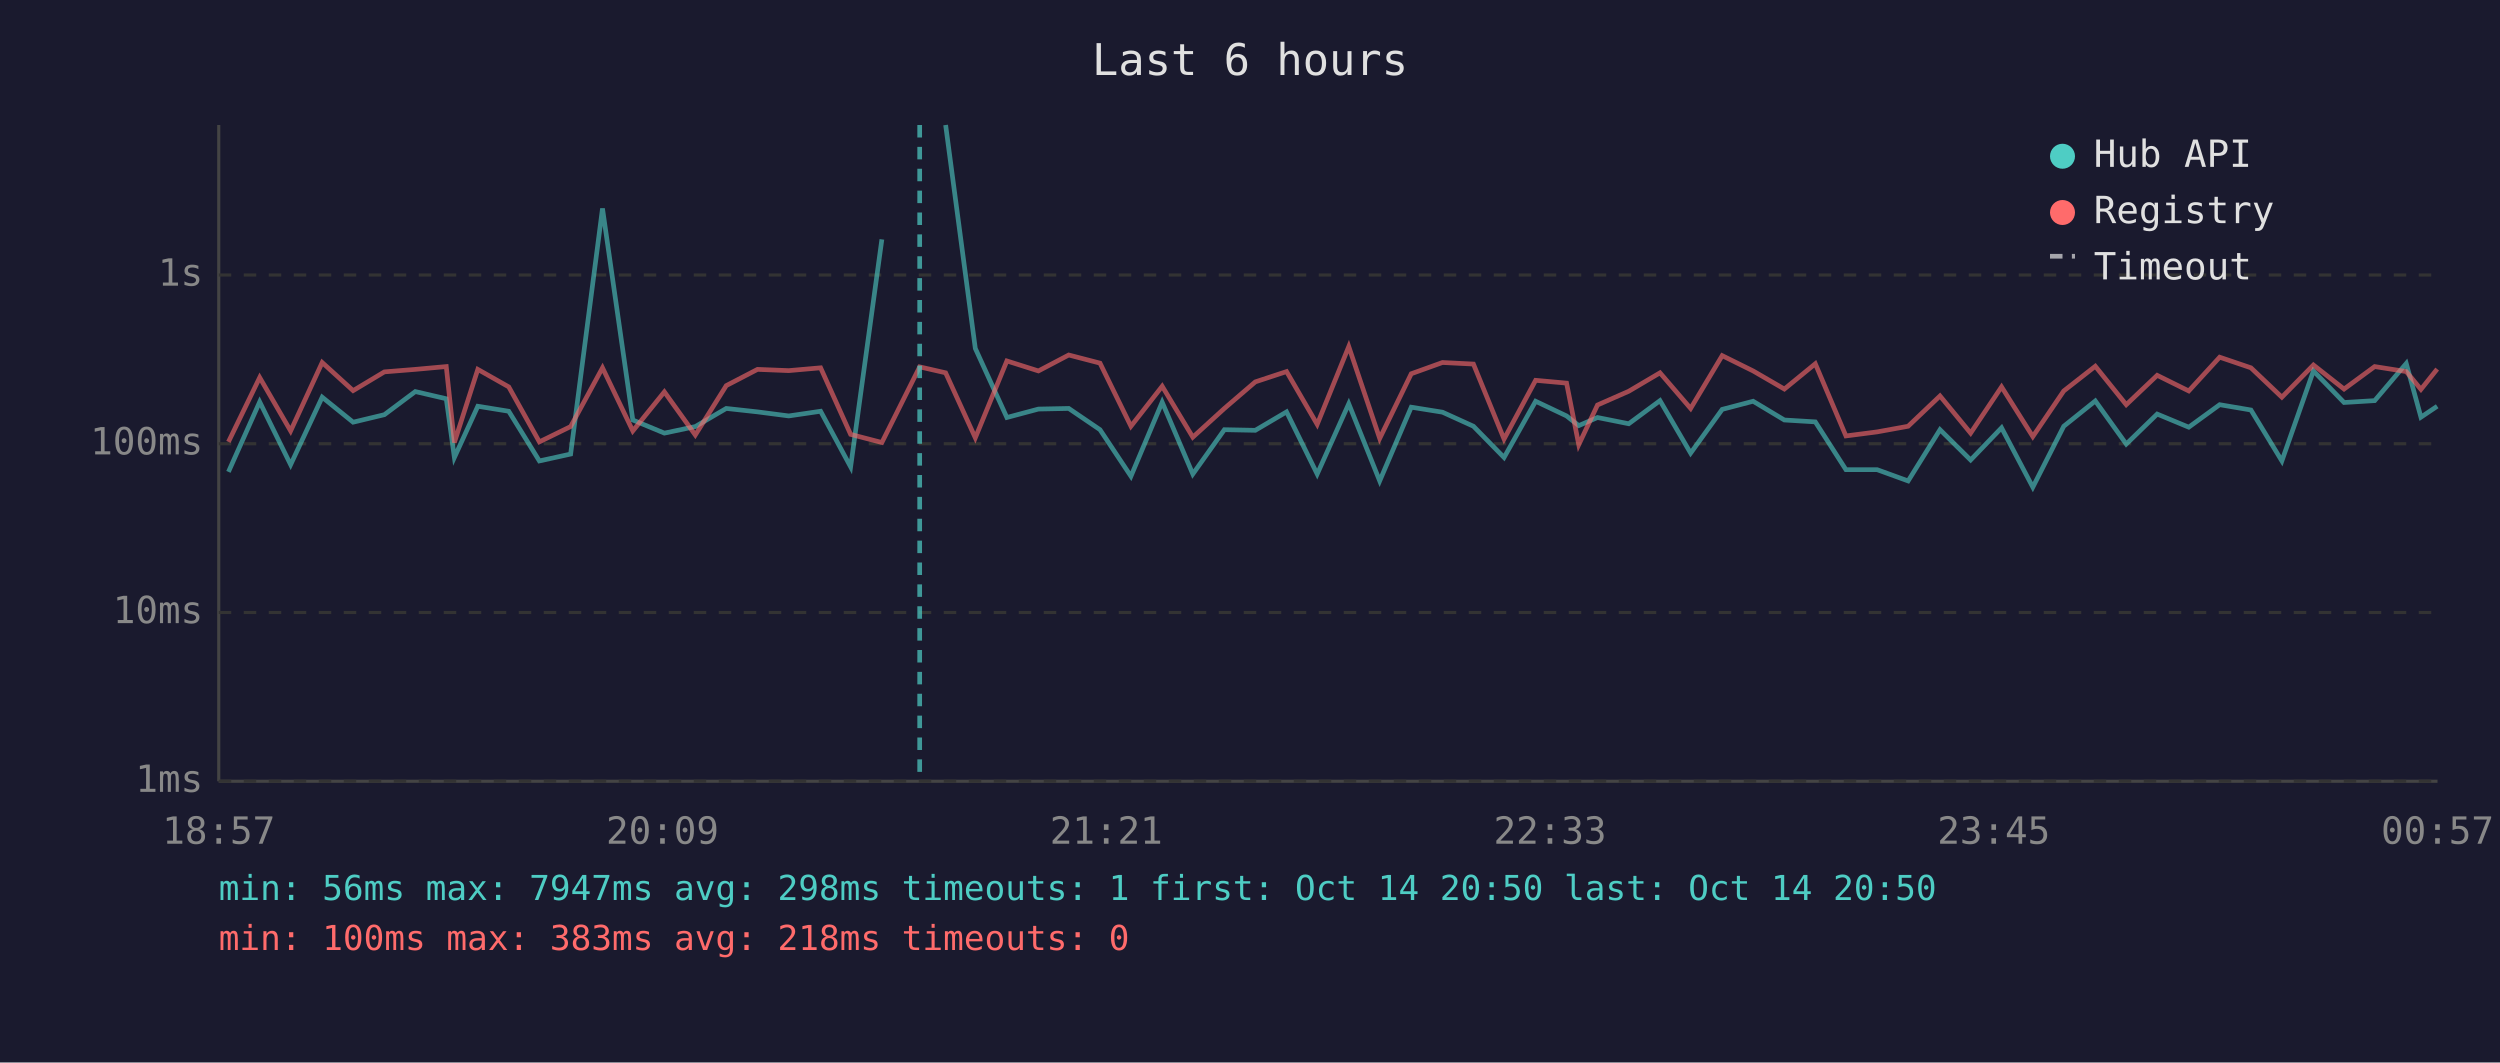
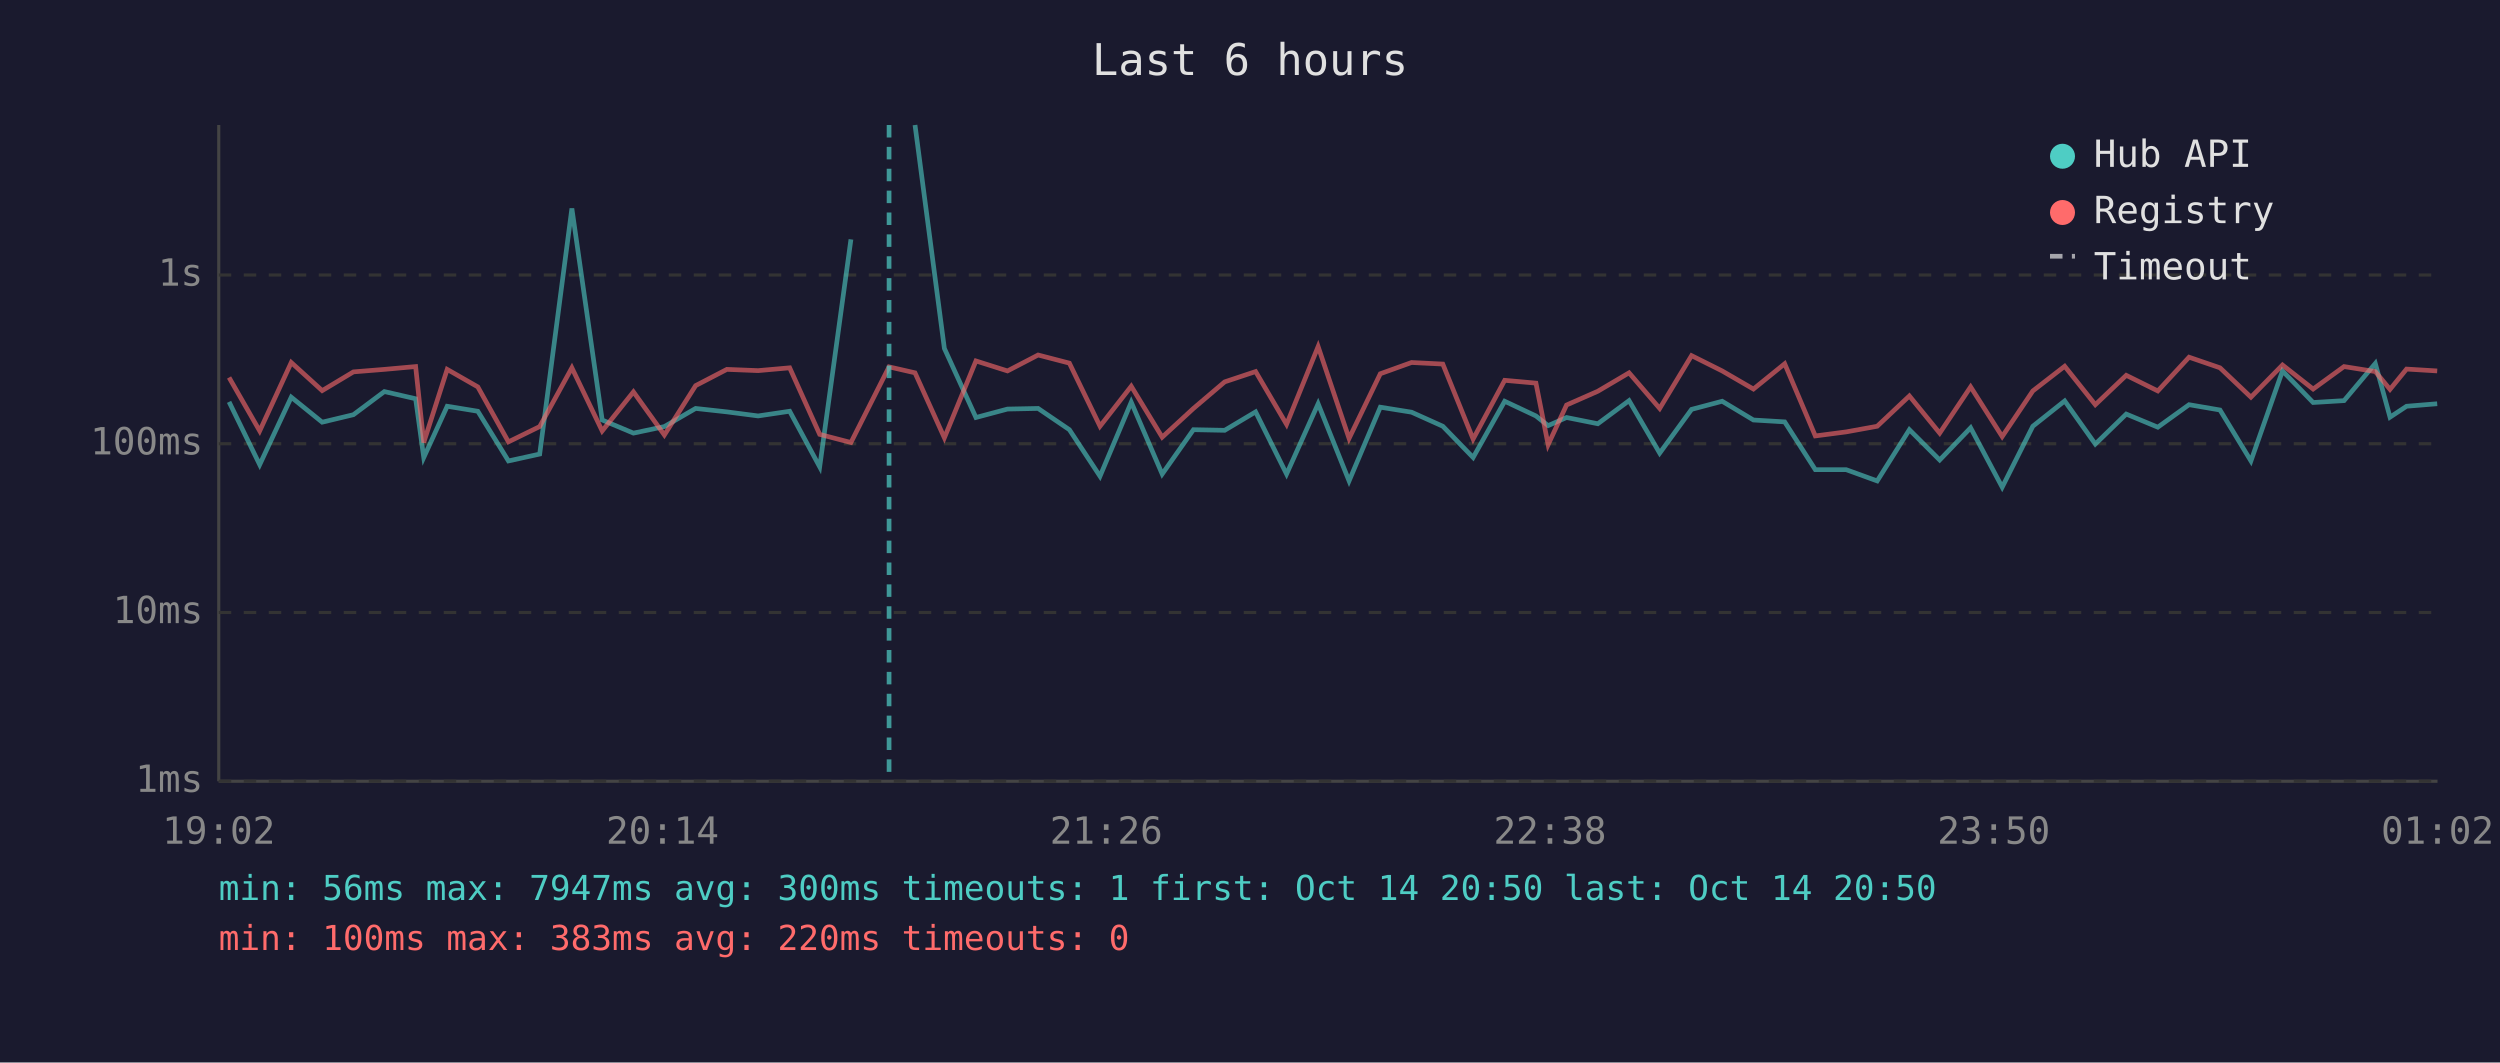
<svg xmlns="http://www.w3.org/2000/svg" viewBox="0 0 800 340" font-family="monospace" font-size="12">
  <rect width="800" height="340" fill="#1a1a2e" />
  <text x="400" y="24" fill="#e0e0e0" font-size="14" text-anchor="middle">Last 6 hours</text>
  <line x1="70" y1="40" x2="70" y2="250" stroke="#444" stroke-width="1" />
  <line x1="70" y1="250" x2="780" y2="250" stroke="#444" stroke-width="1" />
  <line x1="70" y1="250" x2="780" y2="250" stroke="#333" stroke-width="1" stroke-dasharray="4" />
  <text x="65" y="250" fill="#888" text-anchor="end" dominant-baseline="middle">1ms</text>
  <line x1="70" y1="196" x2="780" y2="196" stroke="#333" stroke-width="1" stroke-dasharray="4" />
  <text x="65" y="196" fill="#888" text-anchor="end" dominant-baseline="middle">10ms</text>
  <line x1="70" y1="142" x2="780" y2="142" stroke="#333" stroke-width="1" stroke-dasharray="4" />
  <text x="65" y="142" fill="#888" text-anchor="end" dominant-baseline="middle">100ms</text>
  <line x1="70" y1="88" x2="780" y2="88" stroke="#333" stroke-width="1" stroke-dasharray="4" />
  <text x="65" y="88" fill="#888" text-anchor="end" dominant-baseline="middle">1s</text>
-   <text x="70" y="270" fill="#888" text-anchor="middle">18:57</text>
-   <text x="212" y="270" fill="#888" text-anchor="middle">20:09</text>
-   <text x="354" y="270" fill="#888" text-anchor="middle">21:21</text>
-   <text x="496" y="270" fill="#888" text-anchor="middle">22:33</text>
-   <text x="638" y="270" fill="#888" text-anchor="middle">23:45</text>
-   <text x="780" y="270" fill="#888" text-anchor="middle">00:57</text>
-   <polyline points="73.1,151.0 83.1,128.6 93.0,148.7 103.1,127.1 113.0,135.1 123.0,132.7 132.9,125.3 142.8,127.6 145.4,146.4 152.9,130.0 162.8,131.6 172.6,147.5 182.6,145.3 192.8,66.7 202.5,134.4 212.6,138.6 222.5,136.5 232.4,130.7 242.4,131.8 252.4,133.1 262.6,131.6 272.2,149.4 282.2,76.6" fill="none" stroke="#4ecdc4" stroke-width="1.5" opacity="0.6" />
-   <polyline points="302.6,40.0 312.1,111.5 322.2,133.6 332.3,130.9 342.0,130.7 352.0,137.5 361.9,152.4 371.9,128.7 381.7,151.7 391.8,137.5 401.7,137.7 411.7,131.8 421.5,151.7 431.6,129.2 441.5,153.9 451.6,130.3 461.6,131.9 471.5,136.4 481.3,146.4 491.4,128.4 501.3,133.1 505.2,136.2 511.2,133.6 521.2,135.6 531.2,128.2 541.0,145.0 551.1,131.0 561.0,128.4 571.0,134.4 580.9,135.0 590.7,150.3 600.7,150.3 610.6,153.9 620.8,137.5 630.6,147.2 640.5,136.9 650.5,155.9 660.4,136.4 670.5,128.3 680.4,142.1 690.3,132.5 700.4,136.7 710.3,129.5 720.3,131.2 730.2,147.5 740.3,118.7 750.1,128.8 759.9,128.2 770.0,116.3 774.7,133.5 779.9,130.0" fill="none" stroke="#4ecdc4" stroke-width="1.5" opacity="0.6" />
-   <polyline points="73.1,141.4 83.1,120.8 93.0,137.9 103.1,116.0 113.0,125.0 123.0,119.0 132.9,118.2 142.8,117.3 145.4,141.6 152.9,118.2 162.8,123.8 172.6,141.4 182.6,136.5 192.8,117.7 202.5,137.9 212.6,125.4 222.5,139.2 232.4,123.4 242.4,118.2 252.4,118.6 262.6,117.7 272.2,139.0 282.2,141.6 294.3,117.4 302.6,119.3 312.1,140.1 322.2,115.5 332.3,118.7 342.0,113.6 352.0,116.2 361.9,136.4 371.9,123.6 381.7,139.9 391.8,130.7 401.7,122.2 411.7,118.9 421.5,135.8 431.6,110.9 441.5,140.3 451.6,119.6 461.6,116.0 471.5,116.5 481.3,140.5 491.4,121.7 501.3,122.6 505.2,142.3 511.2,129.6 521.2,125.2 531.2,119.3 541.0,130.7 551.1,113.8 561.0,118.7 571.0,124.5 580.9,116.4 590.7,139.5 600.7,138.2 610.6,136.4 620.8,126.7 630.6,138.6 640.5,123.8 650.5,139.7 660.4,125.1 670.5,117.2 680.4,129.5 690.3,120.1 700.4,125.1 710.3,114.3 720.3,117.7 730.2,127.1 740.3,116.8 750.1,124.5 759.9,117.3 770.0,118.9 774.7,124.6 779.9,118.1" fill="none" stroke="#ff6b6b" stroke-width="1.5" opacity="0.6" />
-   <line x1="294.3" y1="40" x2="294.3" y2="250" stroke="#4ecdc4" stroke-width="1.5" stroke-dasharray="4,3" opacity="0.7" />
+   <text x="70" y="270" fill="#888" text-anchor="middle">19:02</text>
+   <text x="212" y="270" fill="#888" text-anchor="middle">20:14</text>
+   <text x="354" y="270" fill="#888" text-anchor="middle">21:26</text>
+   <text x="496" y="270" fill="#888" text-anchor="middle">22:38</text>
+   <text x="638" y="270" fill="#888" text-anchor="middle">23:50</text>
+   <text x="780" y="270" fill="#888" text-anchor="middle">01:02</text>
+   <polyline points="73.3,128.6 83.1,148.7 93.2,127.1 103.1,135.1 113.1,132.7 123.0,125.3 133.0,127.6 135.6,146.4 143.1,130.0 152.9,131.6 162.7,147.5 172.7,145.3 183.0,66.7 192.7,134.4 202.7,138.6 212.6,136.5 222.6,130.7 232.6,131.8 242.6,133.1 252.7,131.6 262.3,149.4 272.3,76.6" fill="none" stroke="#4ecdc4" stroke-width="1.5" opacity="0.6" />
+   <polyline points="292.8,40.0 302.2,111.5 312.3,133.6 322.4,130.9 332.2,130.7 342.2,137.5 352.0,152.4 362.0,128.7 371.9,151.7 381.9,137.5 391.9,137.7 401.8,131.8 411.7,151.7 421.8,129.2 431.7,153.9 441.7,130.3 451.7,131.9 461.7,136.4 471.4,146.4 481.5,128.4 491.5,133.1 495.4,136.2 501.3,133.6 511.3,135.6 521.3,128.2 531.1,145.0 541.3,131.0 551.1,128.4 561.1,134.4 571.1,135.0 580.9,150.3 590.8,150.3 600.7,153.9 611.0,137.5 620.7,147.2 630.6,136.9 640.7,155.9 650.5,136.4 660.7,128.3 670.5,142.1 680.4,132.5 690.5,136.7 700.5,129.5 710.4,131.2 720.3,147.5 730.4,118.7 740.2,128.8 750.1,128.2 760.1,116.3 764.8,133.5 770.1,130.0 779.9,129.2" fill="none" stroke="#4ecdc4" stroke-width="1.5" opacity="0.6" />
+   <polyline points="73.3,120.8 83.1,137.9 93.2,116.0 103.1,125.0 113.1,119.0 123.0,118.2 133.0,117.3 135.6,141.6 143.1,118.2 152.9,123.8 162.7,141.4 172.7,136.5 183.0,117.7 192.7,137.9 202.7,125.4 212.6,139.2 222.6,123.4 232.6,118.2 242.6,118.6 252.7,117.7 262.3,139.0 272.3,141.6 284.5,117.4 292.8,119.3 302.2,140.1 312.3,115.5 322.4,118.7 332.2,113.6 342.2,116.2 352.0,136.4 362.0,123.6 371.9,139.9 381.9,130.7 391.9,122.2 401.8,118.9 411.7,135.8 421.8,110.9 431.7,140.3 441.7,119.6 451.7,116.0 461.7,116.5 471.4,140.5 481.5,121.7 491.5,122.6 495.4,142.3 501.3,129.6 511.3,125.2 521.3,119.3 531.1,130.7 541.3,113.8 551.1,118.7 561.1,124.5 571.1,116.4 580.9,139.5 590.8,138.2 600.7,136.4 611.0,126.7 620.7,138.6 630.6,123.8 640.7,139.7 650.5,125.1 660.7,117.2 670.5,129.5 680.4,120.1 690.5,125.1 700.5,114.3 710.4,117.7 720.3,127.1 730.4,116.8 740.2,124.5 750.1,117.3 760.1,118.9 764.8,124.6 770.1,118.1 779.9,118.7" fill="none" stroke="#ff6b6b" stroke-width="1.5" opacity="0.6" />
+   <line x1="284.5" y1="40" x2="284.5" y2="250" stroke="#4ecdc4" stroke-width="1.5" stroke-dasharray="4,3" opacity="0.7" />
  <circle cx="660" cy="50" r="4" fill="#4ecdc4" />
  <text x="670" y="50" fill="#e0e0e0" dominant-baseline="middle">Hub API</text>
  <circle cx="660" cy="68" r="4" fill="#ff6b6b" />
  <text x="670" y="68" fill="#e0e0e0" dominant-baseline="middle">Registry</text>
  <line x1="656" y1="82" x2="664" y2="82" stroke="#e0e0e0" stroke-width="1.5" stroke-dasharray="4,3" opacity="0.7" />
  <text x="670" y="86" fill="#e0e0e0" dominant-baseline="middle">Timeout</text>
-   <text x="70" y="288" fill="#4ecdc4" font-size="11">min: 56ms  max: 7947ms  avg: 298ms  timeouts: 1  first: Oct 14 20:50  last: Oct 14 20:50</text>
-   <text x="70" y="304" fill="#ff6b6b" font-size="11">min: 100ms  max: 383ms  avg: 218ms  timeouts: 0</text>
+   <text x="70" y="288" fill="#4ecdc4" font-size="11">min: 56ms  max: 7947ms  avg: 300ms  timeouts: 1  first: Oct 14 20:50  last: Oct 14 20:50</text>
+   <text x="70" y="304" fill="#ff6b6b" font-size="11">min: 100ms  max: 383ms  avg: 220ms  timeouts: 0</text>
</svg>
